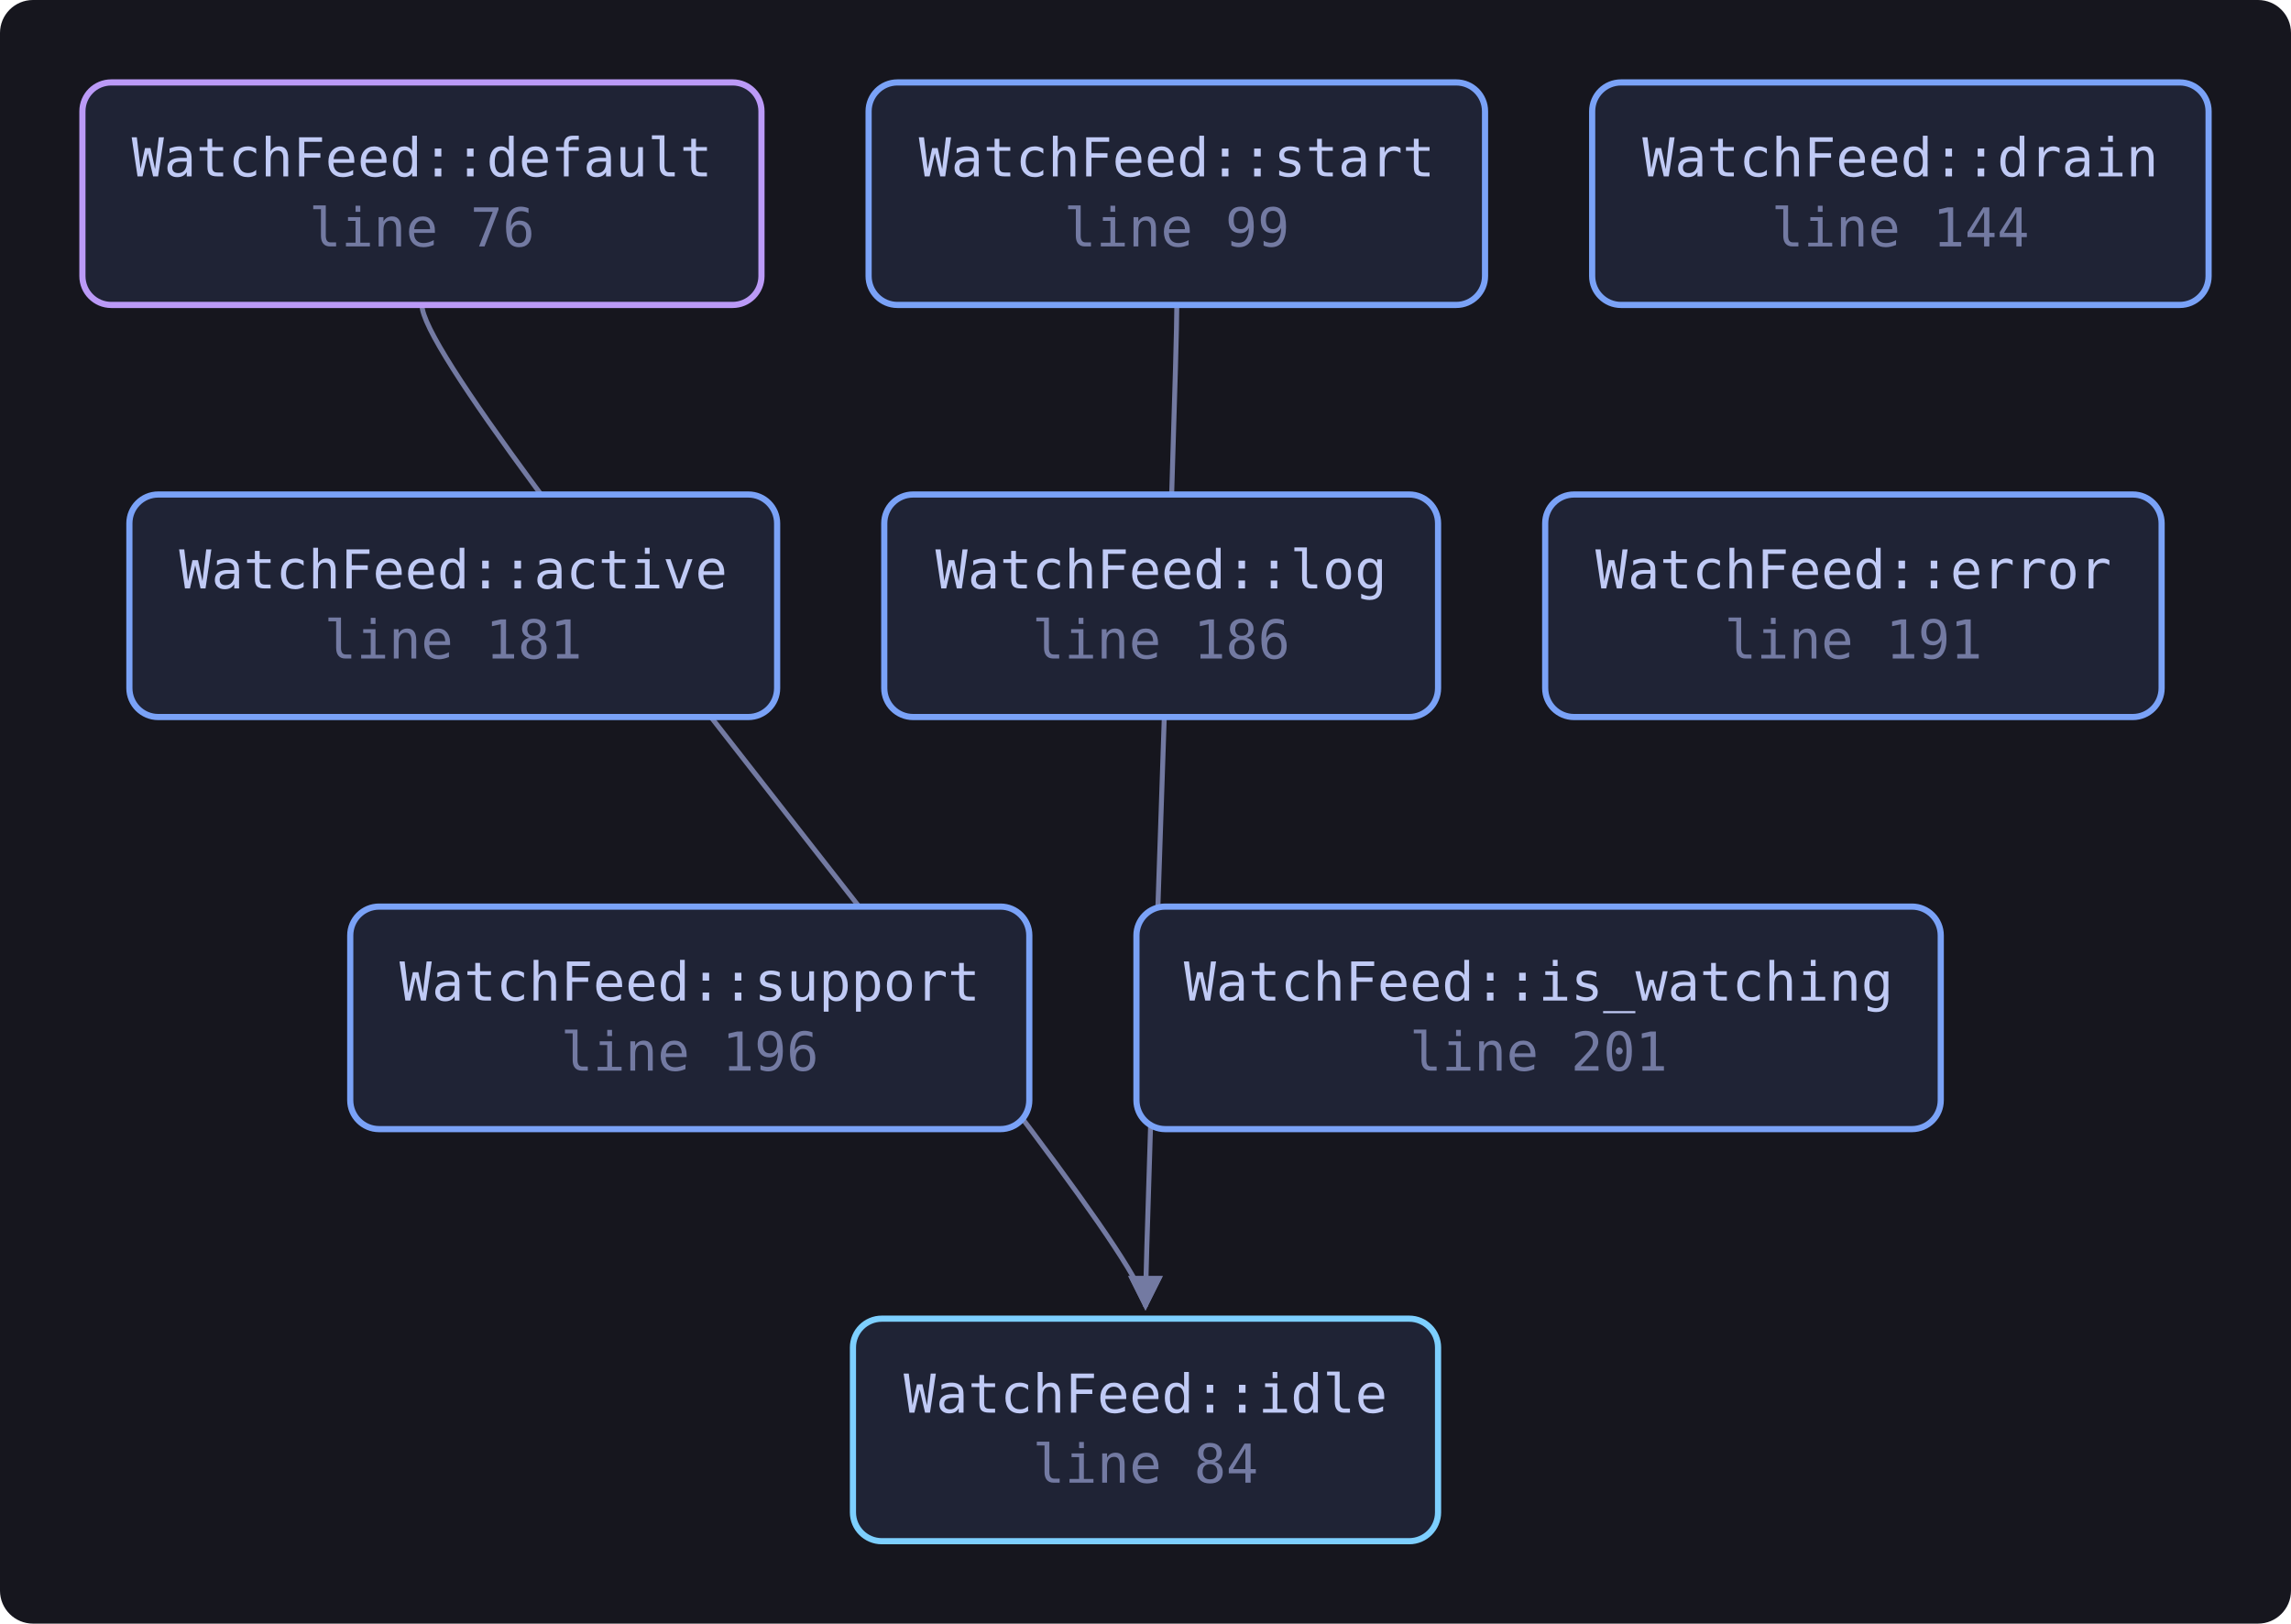
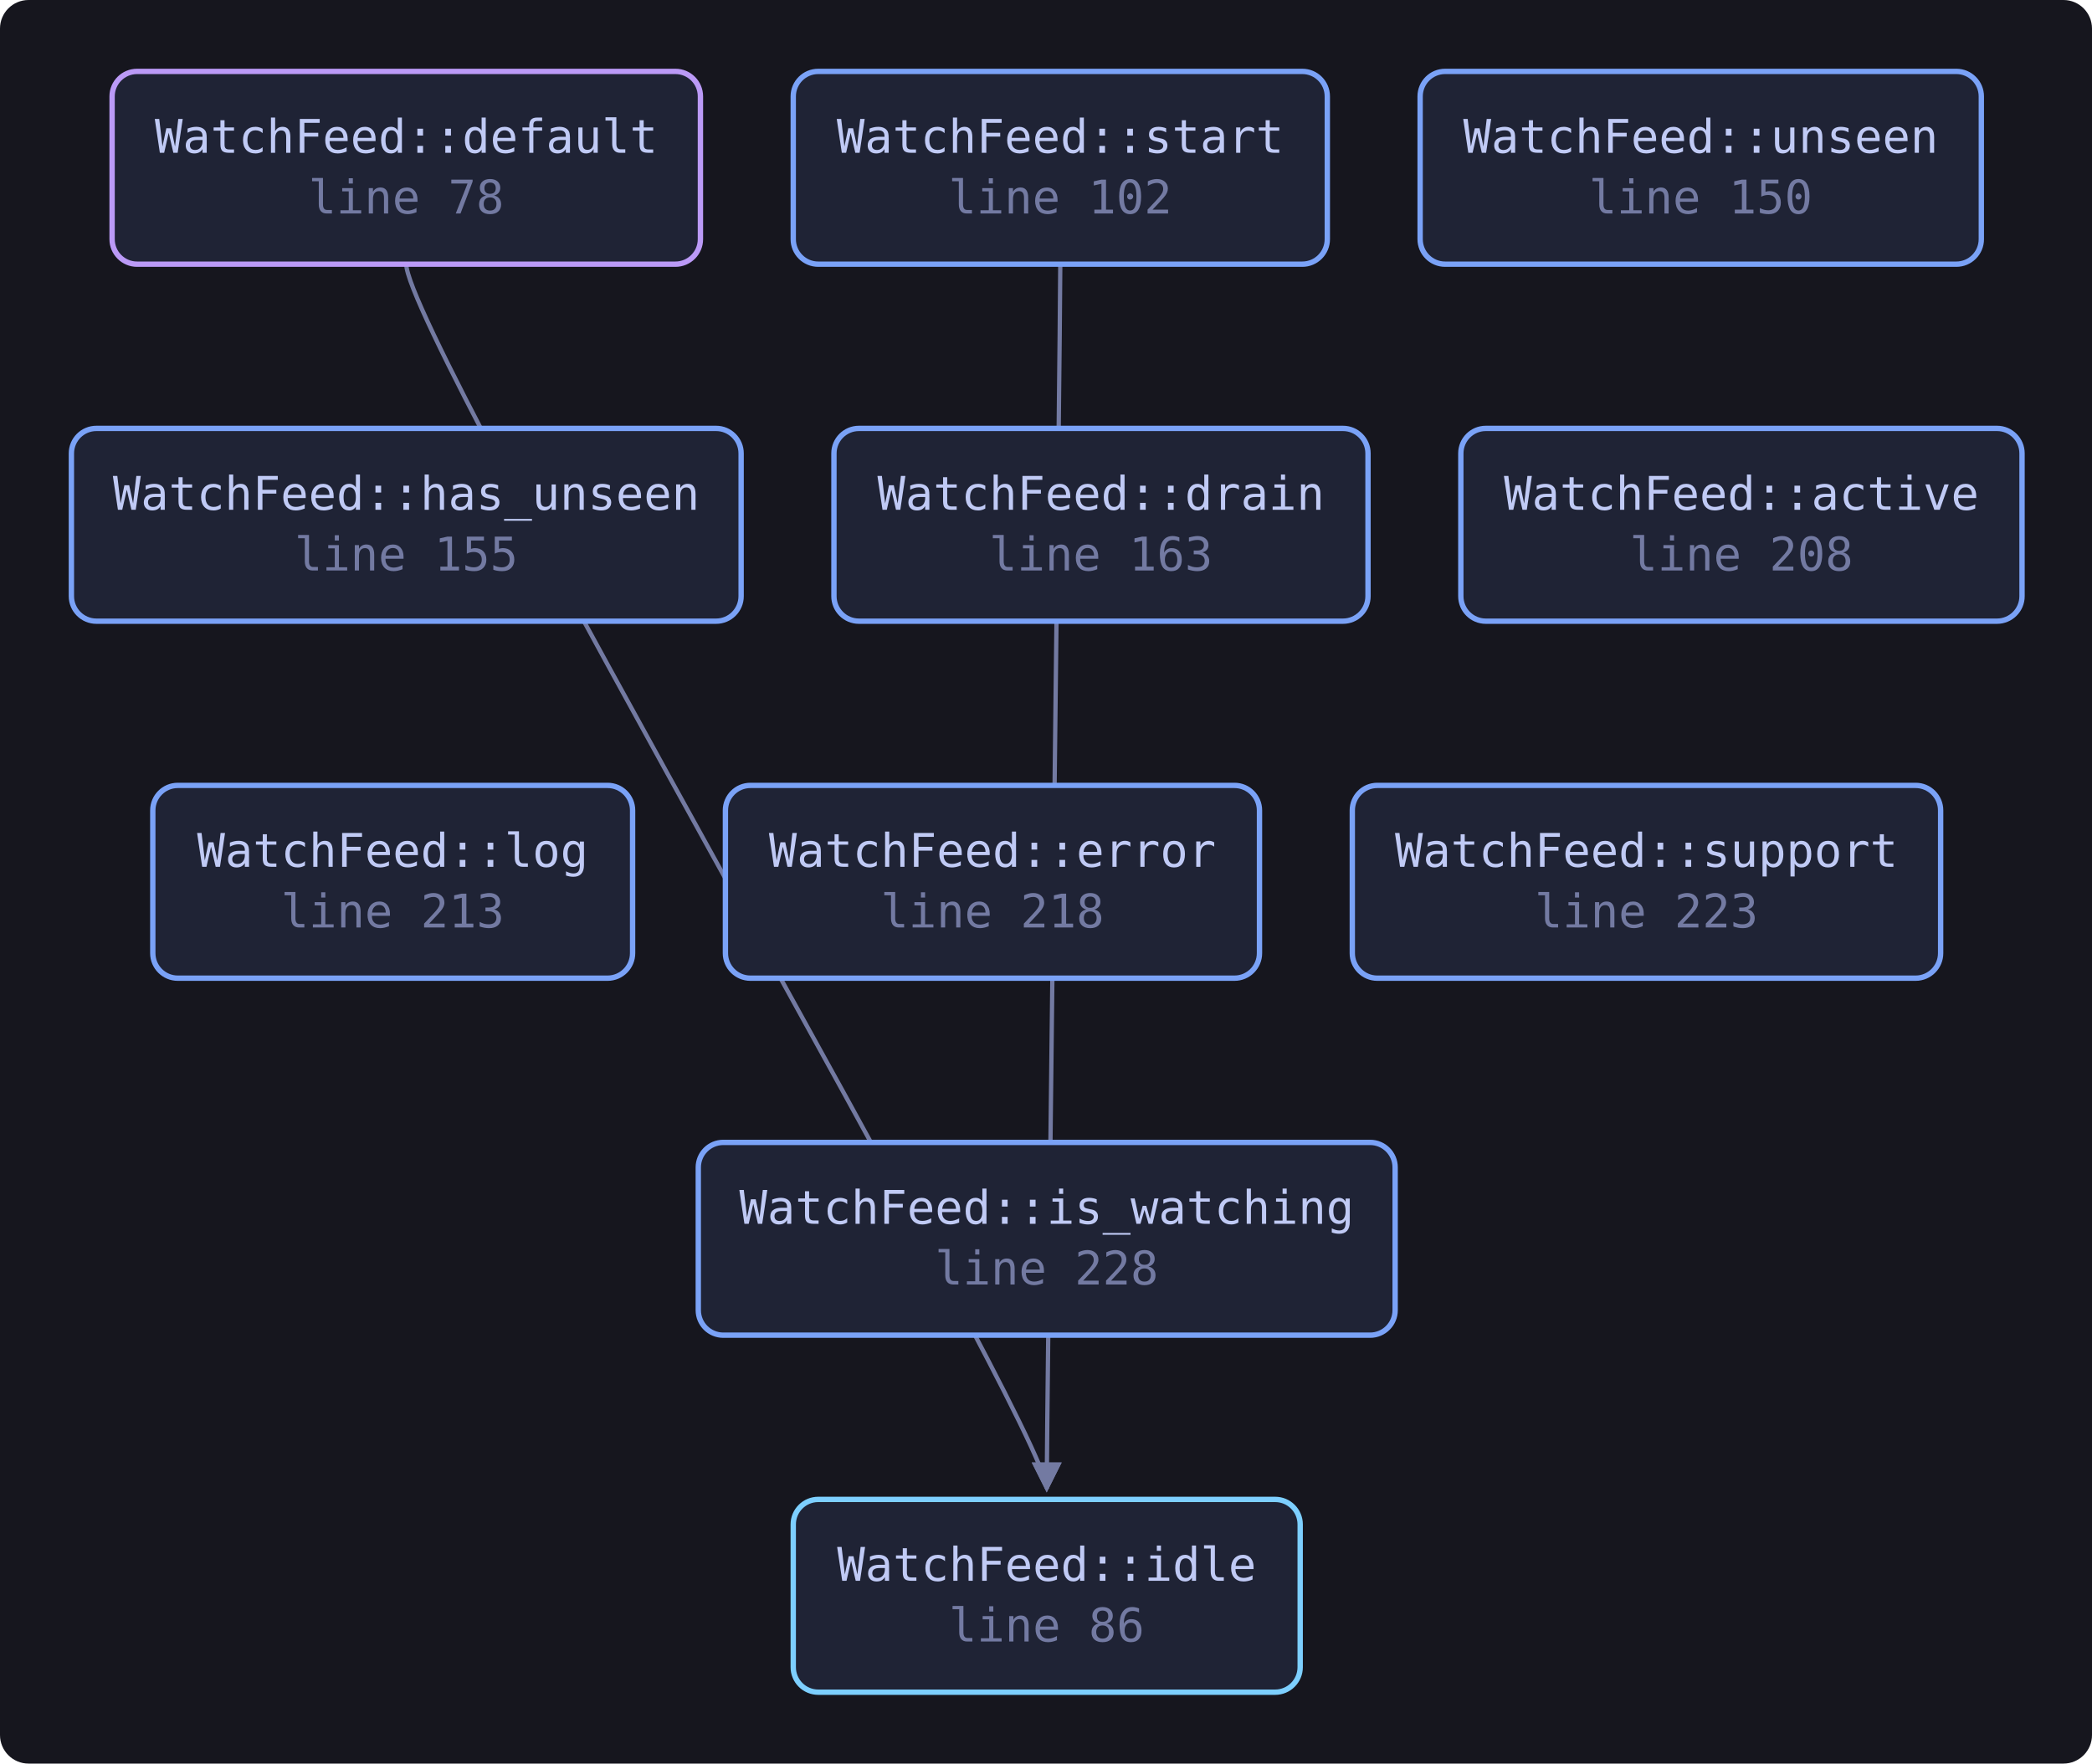
- <svg xmlns="http://www.w3.org/2000/svg" viewBox="0 0 556 394" width="556" height="394" style="max-width:100%;height:auto" role="img" aria-label="flowchart">
+ <svg xmlns="http://www.w3.org/2000/svg" viewBox="0 0 586 494" width="586" height="494" style="max-width:100%;height:auto" role="img" aria-label="flowchart">
  <defs>
    <marker id="a" viewBox="0 0 8 8" refX="7" refY="4" markerWidth="7" markerHeight="7" orient="auto-start-reverse">
      <path d="M0 0 L8 4 L0 8 z" fill="var(--muted, #737aa2)" />
    </marker>
  </defs>
-   <rect x="0" y="0" width="556" height="394" fill="var(--bg-inset, #16161e)" rx="8" />
-   <path d="M102.4 74.0 C 102.4 94.0, 278.0 300.0, 278.0 317.0" fill="none" stroke="var(--muted, #737aa2)" stroke-width="1.2" marker-end="url(#a)" />
-   <path d="M285.6 74.0 C 285.6 94.0, 278.0 300.0, 278.0 317.0" fill="none" stroke="var(--muted, #737aa2)" stroke-width="1.2" marker-end="url(#a)" />
-   <a href="https://github.com/tilas01/veilvoice/blob/main/crates/veilvoice-gui/src/watchfeed.rs#L76" target="_blank" rel="noopener noreferrer">
-     <rect x="20.0" y="20.0" width="164.8" height="54.0" rx="7" fill="var(--bg-soft, #1f2335)" stroke="var(--accent-2, #bb9af7)" stroke-width="1.5" />
-     <text x="102.4" y="42.8" font-family="ui-monospace, SFMono-Regular, Menlo, Consolas, monospace" font-size="13" fill="var(--fg, #c0caf5)" text-anchor="middle">WatchFeed::default</text>
-     <text x="102.4" y="59.8" font-family="ui-monospace, SFMono-Regular, Menlo, Consolas, monospace" font-size="13" fill="var(--muted, #737aa2)" text-anchor="middle">line 76</text>
+   <rect x="0" y="0" width="586" height="494" fill="var(--bg-inset, #16161e)" rx="8" />
+   <path d="M113.8 74.0 C 113.8 94.0, 293.2 400.0, 293.2 417.0" fill="none" stroke="var(--muted, #737aa2)" stroke-width="1.2" marker-end="url(#a)" />
+   <path d="M297.0 74.0 C 297.0 94.0, 293.2 400.0, 293.2 417.0" fill="none" stroke="var(--muted, #737aa2)" stroke-width="1.2" marker-end="url(#a)" />
+   <a href="https://github.com/tilas01/veilvoice/blob/main/crates/veilvoice-gui/src/watchfeed.rs#L78" target="_blank" rel="noopener noreferrer">
+     <rect x="31.4" y="20.0" width="164.8" height="54.0" rx="7" fill="var(--bg-soft, #1f2335)" stroke="var(--accent-2, #bb9af7)" stroke-width="1.5" />
+     <text x="113.8" y="42.8" font-family="ui-monospace, SFMono-Regular, Menlo, Consolas, monospace" font-size="13" fill="var(--fg, #c0caf5)" text-anchor="middle">WatchFeed::default</text>
+     <text x="113.8" y="59.8" font-family="ui-monospace, SFMono-Regular, Menlo, Consolas, monospace" font-size="13" fill="var(--muted, #737aa2)" text-anchor="middle">line 78</text>
  </a>
-   <a href="https://github.com/tilas01/veilvoice/blob/main/crates/veilvoice-gui/src/watchfeed.rs#L84" target="_blank" rel="noopener noreferrer">
-     <rect x="207.0" y="320.0" width="142.0" height="54.0" rx="7" fill="var(--bg-soft, #1f2335)" stroke="var(--cyan, #7dcfff)" stroke-width="1.5" />
-     <text x="278.0" y="342.8" font-family="ui-monospace, SFMono-Regular, Menlo, Consolas, monospace" font-size="13" fill="var(--fg, #c0caf5)" text-anchor="middle">WatchFeed::idle</text>
-     <text x="278.0" y="359.8" font-family="ui-monospace, SFMono-Regular, Menlo, Consolas, monospace" font-size="13" fill="var(--muted, #737aa2)" text-anchor="middle">line 84</text>
+   <a href="https://github.com/tilas01/veilvoice/blob/main/crates/veilvoice-gui/src/watchfeed.rs#L86" target="_blank" rel="noopener noreferrer">
+     <rect x="222.2" y="420.0" width="142.0" height="54.0" rx="7" fill="var(--bg-soft, #1f2335)" stroke="var(--cyan, #7dcfff)" stroke-width="1.5" />
+     <text x="293.2" y="442.8" font-family="ui-monospace, SFMono-Regular, Menlo, Consolas, monospace" font-size="13" fill="var(--fg, #c0caf5)" text-anchor="middle">WatchFeed::idle</text>
+     <text x="293.2" y="459.8" font-family="ui-monospace, SFMono-Regular, Menlo, Consolas, monospace" font-size="13" fill="var(--muted, #737aa2)" text-anchor="middle">line 86</text>
  </a>
-   <a href="https://github.com/tilas01/veilvoice/blob/main/crates/veilvoice-gui/src/watchfeed.rs#L99" target="_blank" rel="noopener noreferrer">
-     <rect x="210.8" y="20.0" width="149.6" height="54.0" rx="7" fill="var(--bg-soft, #1f2335)" stroke="var(--accent, #7aa2f7)" stroke-width="1.5" />
-     <text x="285.6" y="42.8" font-family="ui-monospace, SFMono-Regular, Menlo, Consolas, monospace" font-size="13" fill="var(--fg, #c0caf5)" text-anchor="middle">WatchFeed::start</text>
-     <text x="285.6" y="59.8" font-family="ui-monospace, SFMono-Regular, Menlo, Consolas, monospace" font-size="13" fill="var(--muted, #737aa2)" text-anchor="middle">line 99</text>
+   <a href="https://github.com/tilas01/veilvoice/blob/main/crates/veilvoice-gui/src/watchfeed.rs#L102" target="_blank" rel="noopener noreferrer">
+     <rect x="222.2" y="20.0" width="149.6" height="54.0" rx="7" fill="var(--bg-soft, #1f2335)" stroke="var(--accent, #7aa2f7)" stroke-width="1.5" />
+     <text x="297.0" y="42.8" font-family="ui-monospace, SFMono-Regular, Menlo, Consolas, monospace" font-size="13" fill="var(--fg, #c0caf5)" text-anchor="middle">WatchFeed::start</text>
+     <text x="297.0" y="59.8" font-family="ui-monospace, SFMono-Regular, Menlo, Consolas, monospace" font-size="13" fill="var(--muted, #737aa2)" text-anchor="middle">line 102</text>
  </a>
-   <a href="https://github.com/tilas01/veilvoice/blob/main/crates/veilvoice-gui/src/watchfeed.rs#L144" target="_blank" rel="noopener noreferrer">
-     <rect x="386.4" y="20.0" width="149.6" height="54.0" rx="7" fill="var(--bg-soft, #1f2335)" stroke="var(--accent, #7aa2f7)" stroke-width="1.5" />
-     <text x="461.2" y="42.8" font-family="ui-monospace, SFMono-Regular, Menlo, Consolas, monospace" font-size="13" fill="var(--fg, #c0caf5)" text-anchor="middle">WatchFeed::drain</text>
-     <text x="461.2" y="59.8" font-family="ui-monospace, SFMono-Regular, Menlo, Consolas, monospace" font-size="13" fill="var(--muted, #737aa2)" text-anchor="middle">line 144</text>
+   <a href="https://github.com/tilas01/veilvoice/blob/main/crates/veilvoice-gui/src/watchfeed.rs#L150" target="_blank" rel="noopener noreferrer">
+     <rect x="397.8" y="20.0" width="157.2" height="54.0" rx="7" fill="var(--bg-soft, #1f2335)" stroke="var(--accent, #7aa2f7)" stroke-width="1.5" />
+     <text x="476.4" y="42.8" font-family="ui-monospace, SFMono-Regular, Menlo, Consolas, monospace" font-size="13" fill="var(--fg, #c0caf5)" text-anchor="middle">WatchFeed::unseen</text>
+     <text x="476.4" y="59.8" font-family="ui-monospace, SFMono-Regular, Menlo, Consolas, monospace" font-size="13" fill="var(--muted, #737aa2)" text-anchor="middle">line 150</text>
  </a>
-   <a href="https://github.com/tilas01/veilvoice/blob/main/crates/veilvoice-gui/src/watchfeed.rs#L181" target="_blank" rel="noopener noreferrer">
-     <rect x="31.4" y="120.0" width="157.2" height="54.0" rx="7" fill="var(--bg-soft, #1f2335)" stroke="var(--accent, #7aa2f7)" stroke-width="1.5" />
-     <text x="110.0" y="142.8" font-family="ui-monospace, SFMono-Regular, Menlo, Consolas, monospace" font-size="13" fill="var(--fg, #c0caf5)" text-anchor="middle">WatchFeed::active</text>
-     <text x="110.0" y="159.8" font-family="ui-monospace, SFMono-Regular, Menlo, Consolas, monospace" font-size="13" fill="var(--muted, #737aa2)" text-anchor="middle">line 181</text>
+   <a href="https://github.com/tilas01/veilvoice/blob/main/crates/veilvoice-gui/src/watchfeed.rs#L155" target="_blank" rel="noopener noreferrer">
+     <rect x="20.0" y="120.0" width="187.6" height="54.0" rx="7" fill="var(--bg-soft, #1f2335)" stroke="var(--accent, #7aa2f7)" stroke-width="1.5" />
+     <text x="113.8" y="142.8" font-family="ui-monospace, SFMono-Regular, Menlo, Consolas, monospace" font-size="13" fill="var(--fg, #c0caf5)" text-anchor="middle">WatchFeed::has_unseen</text>
+     <text x="113.8" y="159.8" font-family="ui-monospace, SFMono-Regular, Menlo, Consolas, monospace" font-size="13" fill="var(--muted, #737aa2)" text-anchor="middle">line 155</text>
  </a>
-   <a href="https://github.com/tilas01/veilvoice/blob/main/crates/veilvoice-gui/src/watchfeed.rs#L186" target="_blank" rel="noopener noreferrer">
-     <rect x="214.6" y="120.0" width="134.4" height="54.0" rx="7" fill="var(--bg-soft, #1f2335)" stroke="var(--accent, #7aa2f7)" stroke-width="1.5" />
-     <text x="281.8" y="142.8" font-family="ui-monospace, SFMono-Regular, Menlo, Consolas, monospace" font-size="13" fill="var(--fg, #c0caf5)" text-anchor="middle">WatchFeed::log</text>
-     <text x="281.8" y="159.8" font-family="ui-monospace, SFMono-Regular, Menlo, Consolas, monospace" font-size="13" fill="var(--muted, #737aa2)" text-anchor="middle">line 186</text>
+   <a href="https://github.com/tilas01/veilvoice/blob/main/crates/veilvoice-gui/src/watchfeed.rs#L163" target="_blank" rel="noopener noreferrer">
+     <rect x="233.6" y="120.0" width="149.6" height="54.0" rx="7" fill="var(--bg-soft, #1f2335)" stroke="var(--accent, #7aa2f7)" stroke-width="1.5" />
+     <text x="308.4" y="142.8" font-family="ui-monospace, SFMono-Regular, Menlo, Consolas, monospace" font-size="13" fill="var(--fg, #c0caf5)" text-anchor="middle">WatchFeed::drain</text>
+     <text x="308.4" y="159.8" font-family="ui-monospace, SFMono-Regular, Menlo, Consolas, monospace" font-size="13" fill="var(--muted, #737aa2)" text-anchor="middle">line 163</text>
  </a>
-   <a href="https://github.com/tilas01/veilvoice/blob/main/crates/veilvoice-gui/src/watchfeed.rs#L191" target="_blank" rel="noopener noreferrer">
-     <rect x="375.0" y="120.0" width="149.6" height="54.0" rx="7" fill="var(--bg-soft, #1f2335)" stroke="var(--accent, #7aa2f7)" stroke-width="1.5" />
-     <text x="449.8" y="142.8" font-family="ui-monospace, SFMono-Regular, Menlo, Consolas, monospace" font-size="13" fill="var(--fg, #c0caf5)" text-anchor="middle">WatchFeed::error</text>
-     <text x="449.8" y="159.8" font-family="ui-monospace, SFMono-Regular, Menlo, Consolas, monospace" font-size="13" fill="var(--muted, #737aa2)" text-anchor="middle">line 191</text>
+   <a href="https://github.com/tilas01/veilvoice/blob/main/crates/veilvoice-gui/src/watchfeed.rs#L208" target="_blank" rel="noopener noreferrer">
+     <rect x="409.2" y="120.0" width="157.2" height="54.0" rx="7" fill="var(--bg-soft, #1f2335)" stroke="var(--accent, #7aa2f7)" stroke-width="1.5" />
+     <text x="487.8" y="142.8" font-family="ui-monospace, SFMono-Regular, Menlo, Consolas, monospace" font-size="13" fill="var(--fg, #c0caf5)" text-anchor="middle">WatchFeed::active</text>
+     <text x="487.8" y="159.8" font-family="ui-monospace, SFMono-Regular, Menlo, Consolas, monospace" font-size="13" fill="var(--muted, #737aa2)" text-anchor="middle">line 208</text>
  </a>
-   <a href="https://github.com/tilas01/veilvoice/blob/main/crates/veilvoice-gui/src/watchfeed.rs#L196" target="_blank" rel="noopener noreferrer">
-     <rect x="85.0" y="220.0" width="164.8" height="54.0" rx="7" fill="var(--bg-soft, #1f2335)" stroke="var(--accent, #7aa2f7)" stroke-width="1.5" />
-     <text x="167.4" y="242.8" font-family="ui-monospace, SFMono-Regular, Menlo, Consolas, monospace" font-size="13" fill="var(--fg, #c0caf5)" text-anchor="middle">WatchFeed::support</text>
-     <text x="167.4" y="259.8" font-family="ui-monospace, SFMono-Regular, Menlo, Consolas, monospace" font-size="13" fill="var(--muted, #737aa2)" text-anchor="middle">line 196</text>
+   <a href="https://github.com/tilas01/veilvoice/blob/main/crates/veilvoice-gui/src/watchfeed.rs#L213" target="_blank" rel="noopener noreferrer">
+     <rect x="42.8" y="220.0" width="134.4" height="54.0" rx="7" fill="var(--bg-soft, #1f2335)" stroke="var(--accent, #7aa2f7)" stroke-width="1.5" />
+     <text x="110.0" y="242.8" font-family="ui-monospace, SFMono-Regular, Menlo, Consolas, monospace" font-size="13" fill="var(--fg, #c0caf5)" text-anchor="middle">WatchFeed::log</text>
+     <text x="110.0" y="259.8" font-family="ui-monospace, SFMono-Regular, Menlo, Consolas, monospace" font-size="13" fill="var(--muted, #737aa2)" text-anchor="middle">line 213</text>
  </a>
-   <a href="https://github.com/tilas01/veilvoice/blob/main/crates/veilvoice-gui/src/watchfeed.rs#L201" target="_blank" rel="noopener noreferrer">
-     <rect x="275.8" y="220.0" width="195.2" height="54.0" rx="7" fill="var(--bg-soft, #1f2335)" stroke="var(--accent, #7aa2f7)" stroke-width="1.5" />
-     <text x="373.4" y="242.8" font-family="ui-monospace, SFMono-Regular, Menlo, Consolas, monospace" font-size="13" fill="var(--fg, #c0caf5)" text-anchor="middle">WatchFeed::is_watching</text>
-     <text x="373.4" y="259.8" font-family="ui-monospace, SFMono-Regular, Menlo, Consolas, monospace" font-size="13" fill="var(--muted, #737aa2)" text-anchor="middle">line 201</text>
+   <a href="https://github.com/tilas01/veilvoice/blob/main/crates/veilvoice-gui/src/watchfeed.rs#L218" target="_blank" rel="noopener noreferrer">
+     <rect x="203.2" y="220.0" width="149.6" height="54.0" rx="7" fill="var(--bg-soft, #1f2335)" stroke="var(--accent, #7aa2f7)" stroke-width="1.5" />
+     <text x="278.0" y="242.8" font-family="ui-monospace, SFMono-Regular, Menlo, Consolas, monospace" font-size="13" fill="var(--fg, #c0caf5)" text-anchor="middle">WatchFeed::error</text>
+     <text x="278.0" y="259.8" font-family="ui-monospace, SFMono-Regular, Menlo, Consolas, monospace" font-size="13" fill="var(--muted, #737aa2)" text-anchor="middle">line 218</text>
+   </a>
+   <a href="https://github.com/tilas01/veilvoice/blob/main/crates/veilvoice-gui/src/watchfeed.rs#L223" target="_blank" rel="noopener noreferrer">
+     <rect x="378.8" y="220.0" width="164.8" height="54.0" rx="7" fill="var(--bg-soft, #1f2335)" stroke="var(--accent, #7aa2f7)" stroke-width="1.5" />
+     <text x="461.2" y="242.8" font-family="ui-monospace, SFMono-Regular, Menlo, Consolas, monospace" font-size="13" fill="var(--fg, #c0caf5)" text-anchor="middle">WatchFeed::support</text>
+     <text x="461.2" y="259.8" font-family="ui-monospace, SFMono-Regular, Menlo, Consolas, monospace" font-size="13" fill="var(--muted, #737aa2)" text-anchor="middle">line 223</text>
+   </a>
+   <a href="https://github.com/tilas01/veilvoice/blob/main/crates/veilvoice-gui/src/watchfeed.rs#L228" target="_blank" rel="noopener noreferrer">
+     <rect x="195.6" y="320.0" width="195.2" height="54.0" rx="7" fill="var(--bg-soft, #1f2335)" stroke="var(--accent, #7aa2f7)" stroke-width="1.5" />
+     <text x="293.2" y="342.8" font-family="ui-monospace, SFMono-Regular, Menlo, Consolas, monospace" font-size="13" fill="var(--fg, #c0caf5)" text-anchor="middle">WatchFeed::is_watching</text>
+     <text x="293.2" y="359.8" font-family="ui-monospace, SFMono-Regular, Menlo, Consolas, monospace" font-size="13" fill="var(--muted, #737aa2)" text-anchor="middle">line 228</text>
  </a>
</svg>
